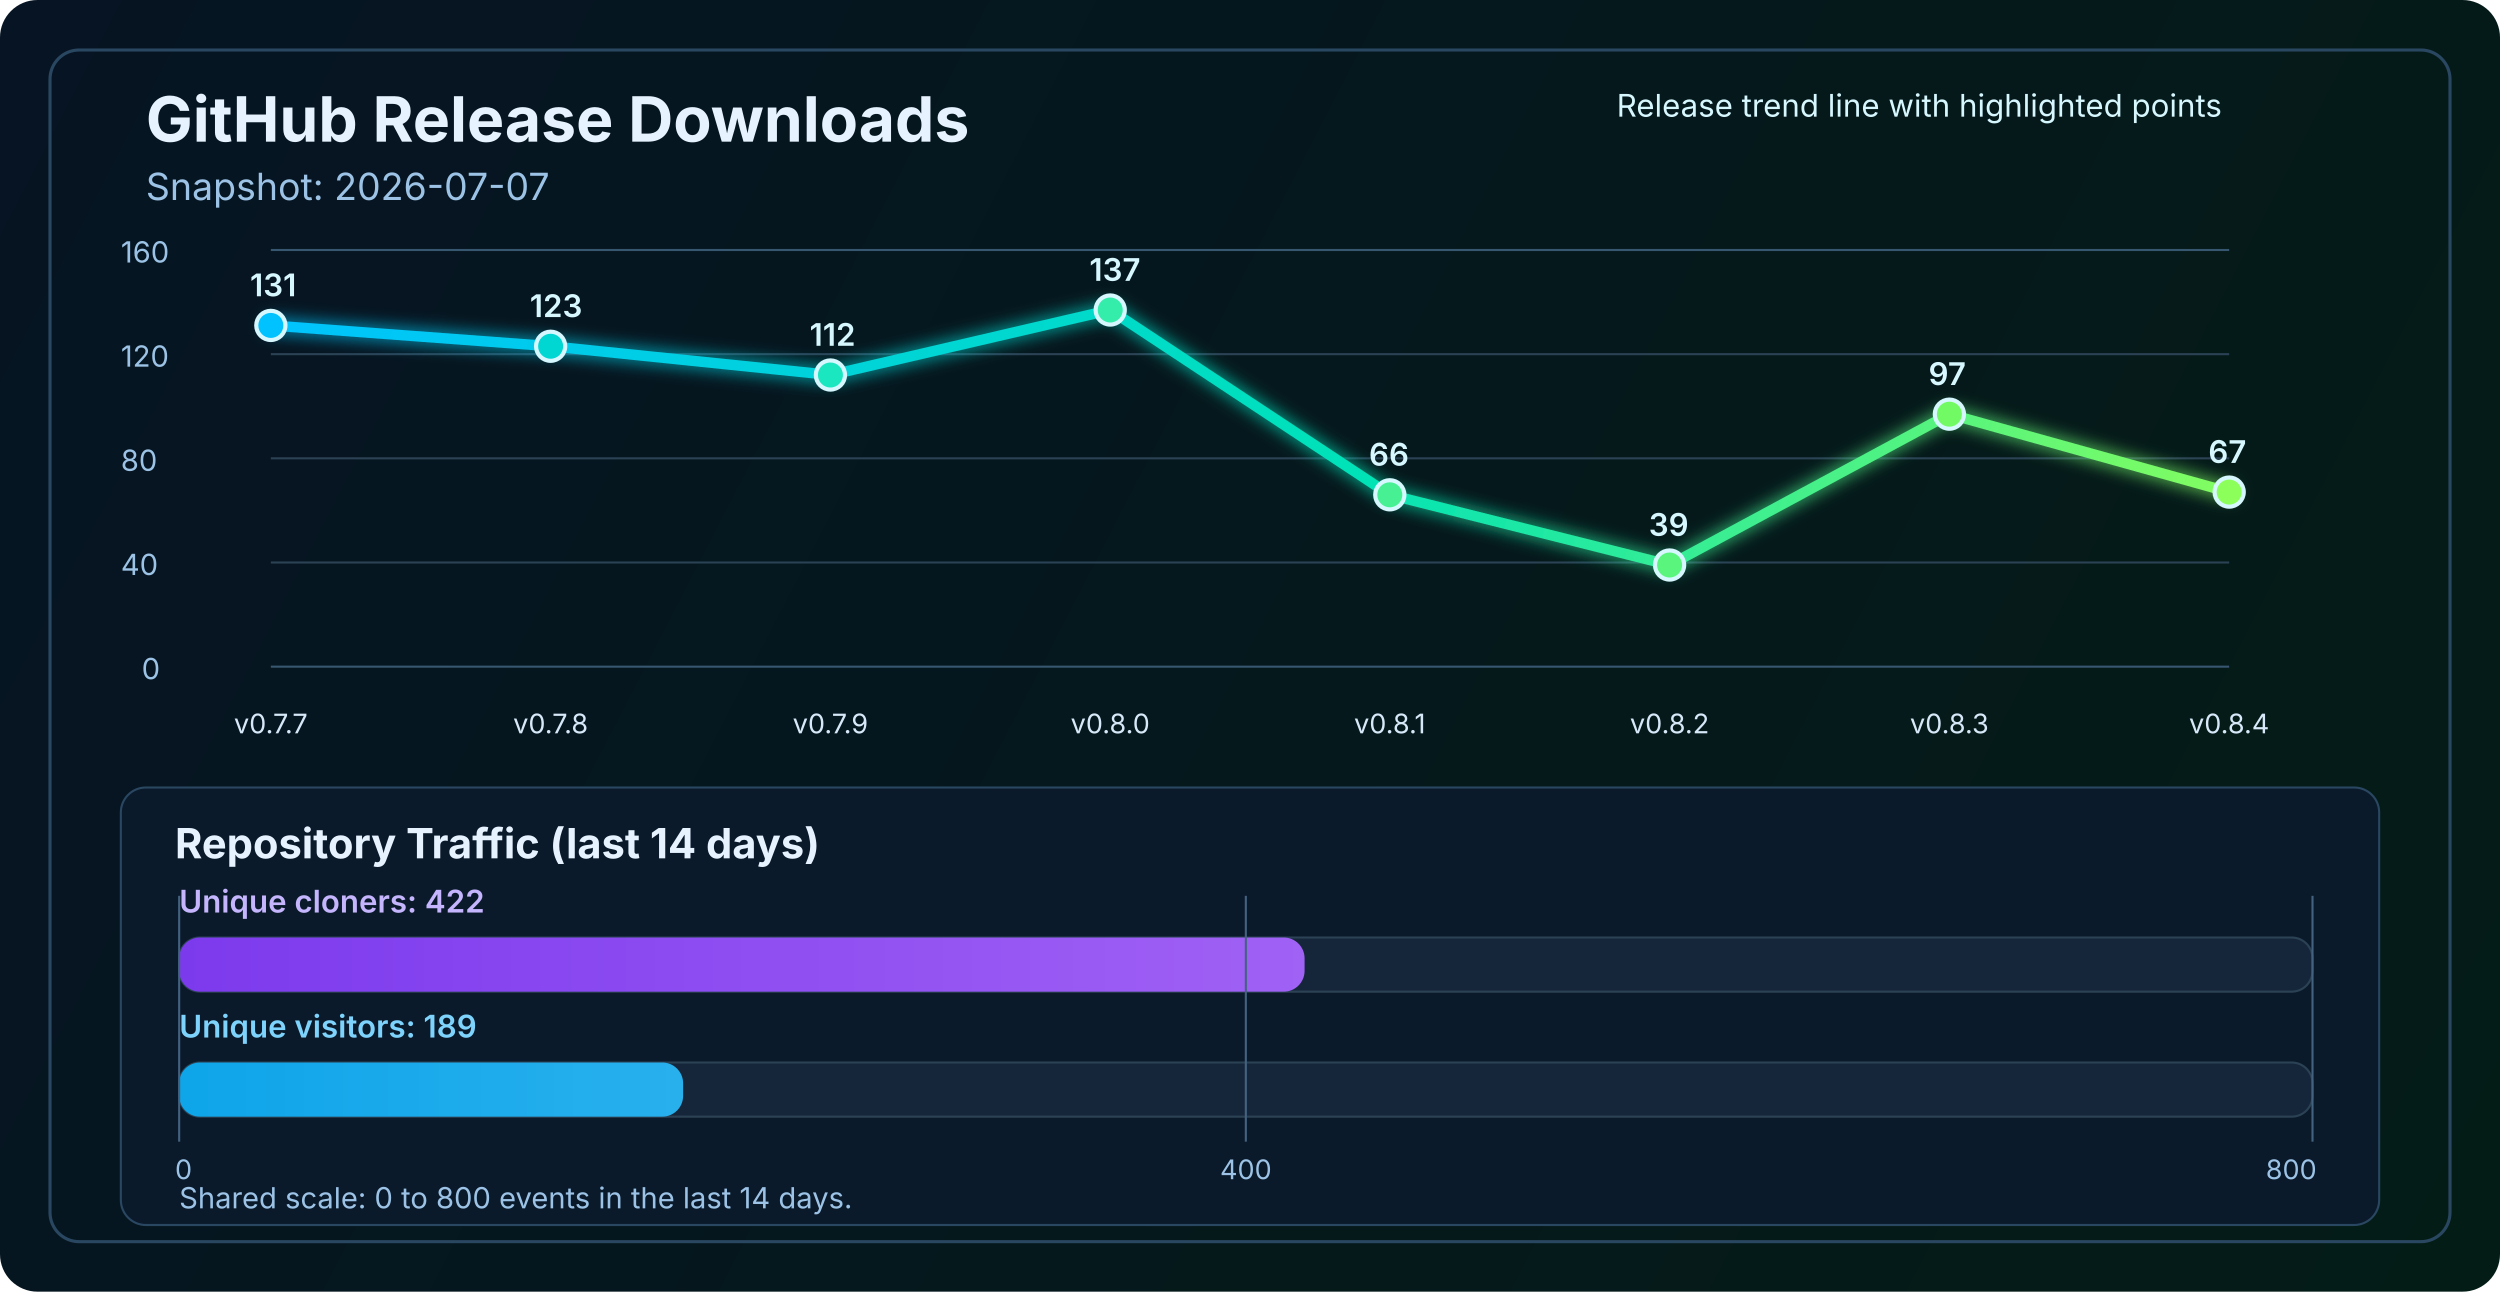
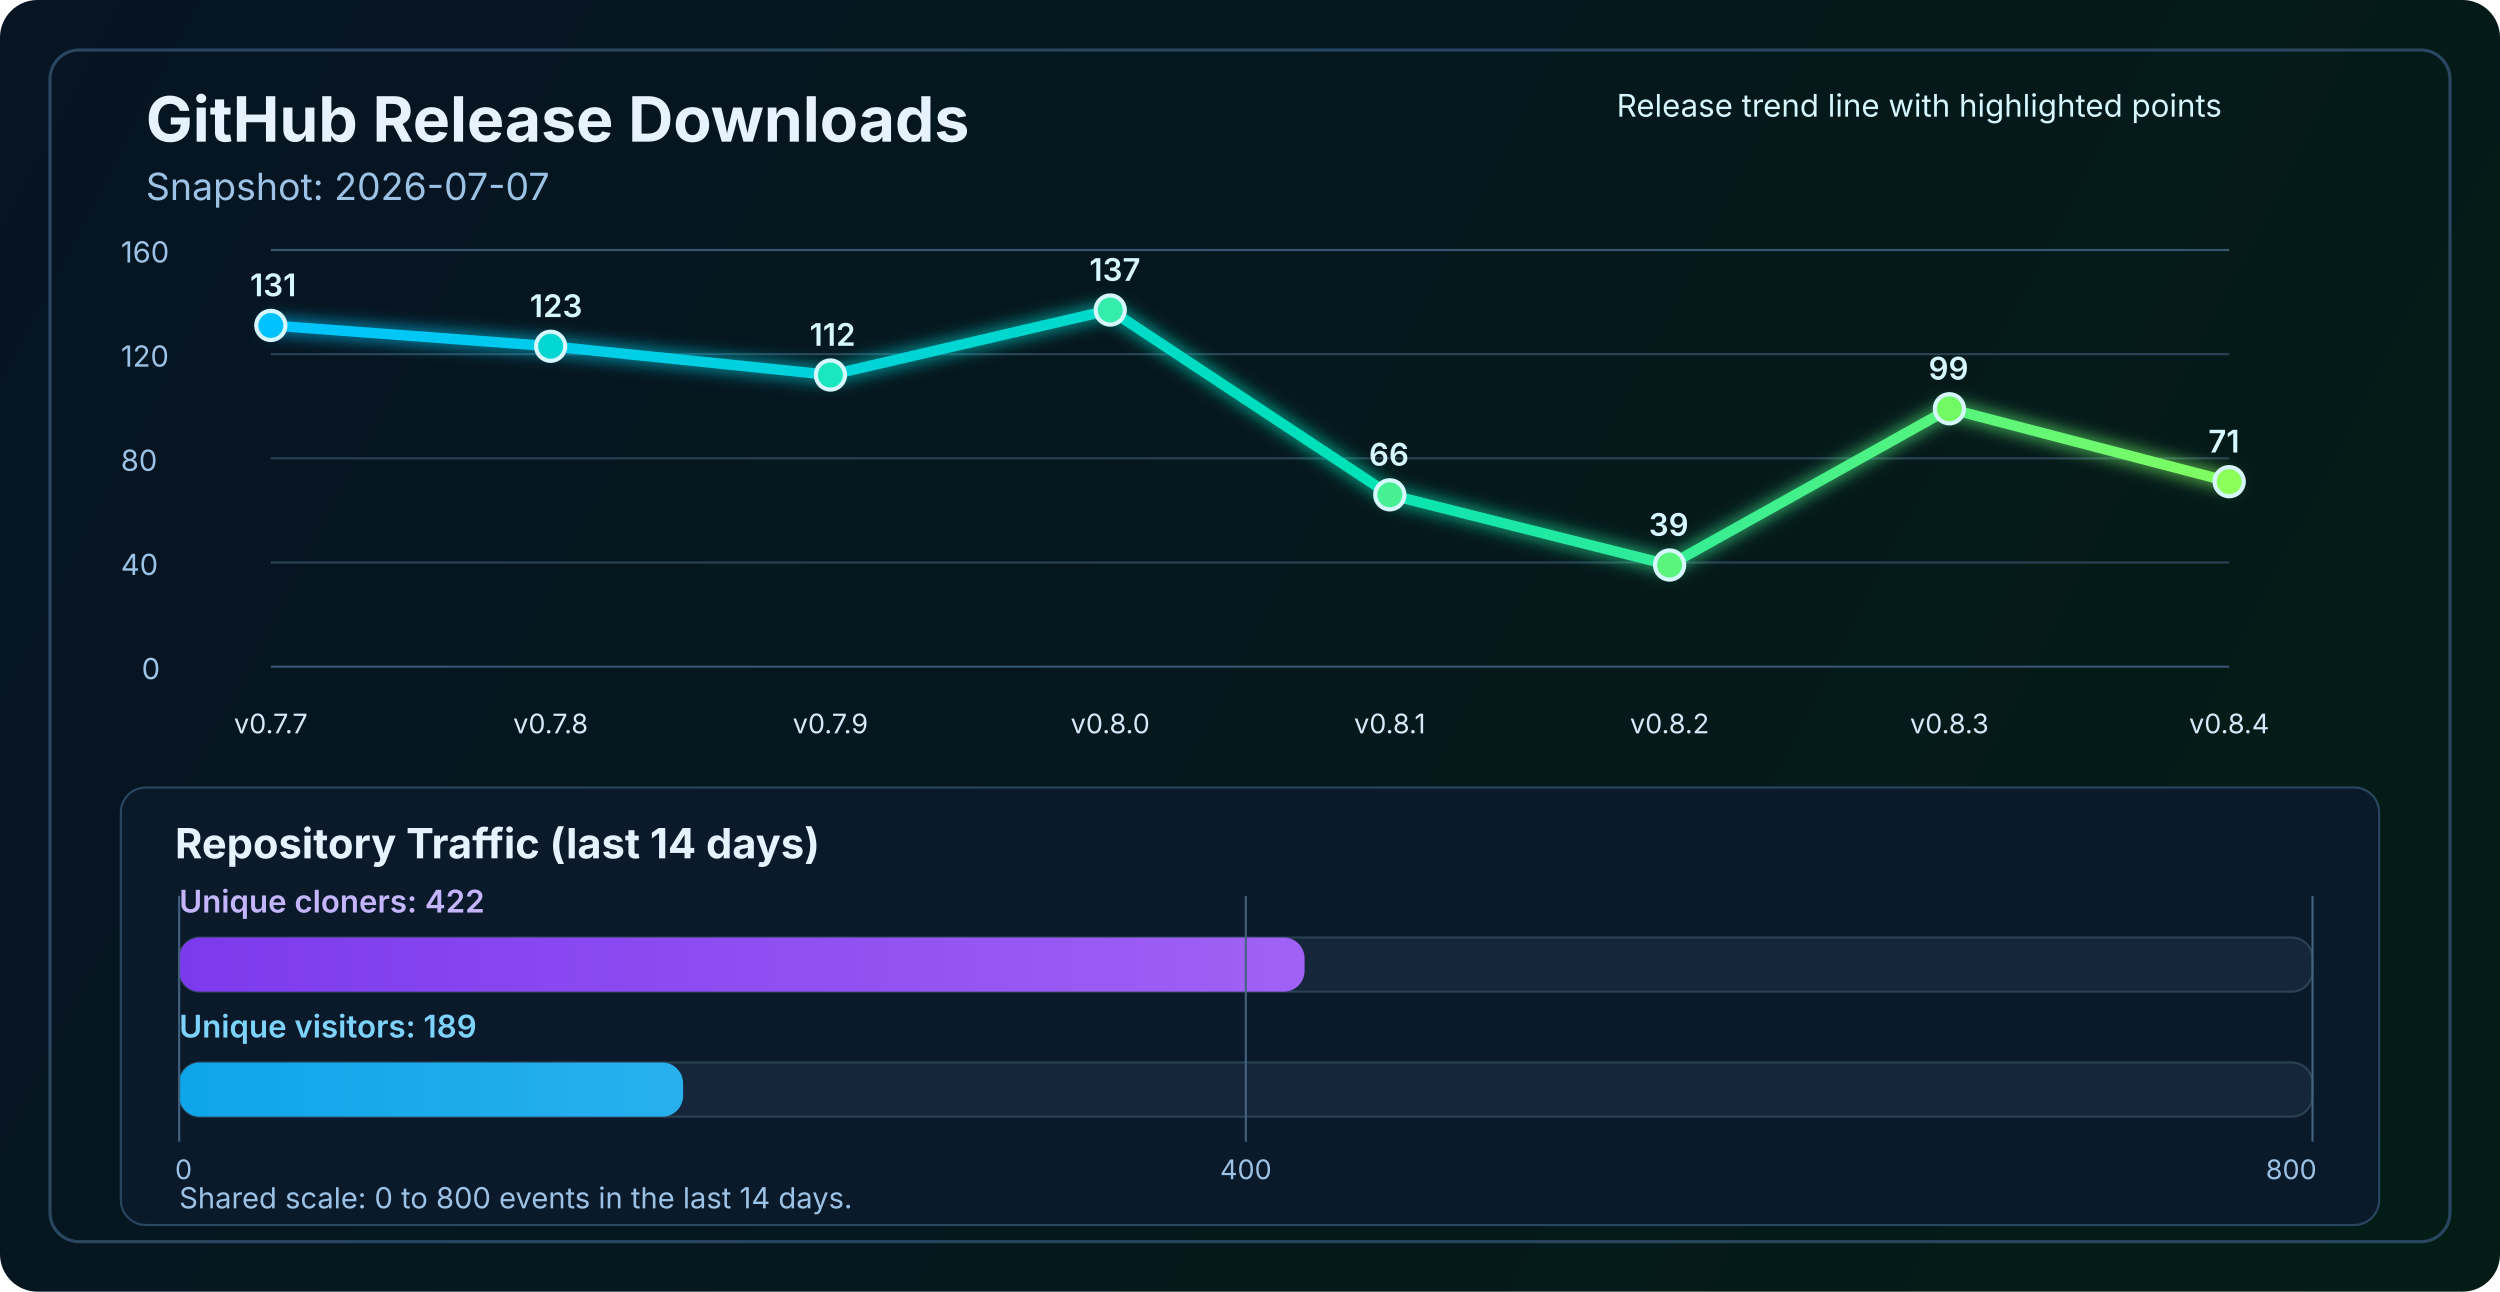
<svg xmlns="http://www.w3.org/2000/svg" width="1200" height="620" viewBox="0 0 1200 620" fill="none" role="img" aria-labelledby="title desc">
  <defs>
    <linearGradient id="bg" x1="0" y1="0" x2="1200" y2="620" gradientUnits="userSpaceOnUse">
      <stop stop-color="#061423" />
      <stop offset="1" stop-color="#041C16" />
    </linearGradient>
    <linearGradient id="line" x1="130" y1="86" x2="1070" y2="340" gradientUnits="userSpaceOnUse">
      <stop stop-color="#00C2FF" />
      <stop offset="0.55" stop-color="#00E2B8" />
      <stop offset="1" stop-color="#8CFF5A" />
    </linearGradient>
    <linearGradient id="cloneFill" x1="86" y1="450" x2="1110" y2="450" gradientUnits="userSpaceOnUse">
      <stop stop-color="#7C3AED" />
      <stop offset="1" stop-color="#C084FC" />
    </linearGradient>
    <linearGradient id="viewFill" x1="86" y1="482" x2="1110" y2="482" gradientUnits="userSpaceOnUse">
      <stop stop-color="#0EA5E9" />
      <stop offset="1" stop-color="#7DD3FC" />
    </linearGradient>
    <filter id="glow" x="-50%" y="-50%" width="200%" height="200%">
      <feGaussianBlur stdDeviation="4" result="blur" />
      <feMerge>
        <feMergeNode in="blur" />
        <feMergeNode in="SourceGraphic" />
      </feMerge>
    </filter>
  </defs>
  <rect width="1200" height="620" rx="18" fill="url(#bg)" />
  <rect x="24" y="24" width="1152" height="572" rx="14" stroke="#2A4762" stroke-width="1.5" />
  <text x="70" y="68" fill="#E6F3FF" font-size="30" font-family="SF Pro Display, -apple-system, BlinkMacSystemFont, Segoe UI, sans-serif" font-weight="700">GitHub Release Downloads</text>
  <text x="70" y="96" fill="#9CC3E6" font-size="18" font-family="SF Pro Text, -apple-system, BlinkMacSystemFont, Segoe UI, sans-serif">Snapshot: 2026-07-07</text>
  <line x1="130" y1="320.0" x2="1070" y2="320.0" stroke="#37566F" stroke-width="1" />
  <line x1="130" y1="270.0" x2="1070" y2="270.0" stroke="#2B4255" stroke-width="1" />
  <line x1="130" y1="220.0" x2="1070" y2="220.0" stroke="#2B4255" stroke-width="1" />
  <line x1="130" y1="170.0" x2="1070" y2="170.0" stroke="#2B4255" stroke-width="1" />
  <line x1="130" y1="120.0" x2="1070" y2="120.0" stroke="#37566F" stroke-width="1" />
  <text x="68" y="326.0" fill="#9CC3E6" font-size="14" font-family="SF Pro Text, -apple-system, BlinkMacSystemFont, Segoe UI, sans-serif">0</text>
  <text x="58" y="276.0" fill="#9CC3E6" font-size="14" font-family="SF Pro Text, -apple-system, BlinkMacSystemFont, Segoe UI, sans-serif">40</text>
  <text x="58" y="226.0" fill="#9CC3E6" font-size="14" font-family="SF Pro Text, -apple-system, BlinkMacSystemFont, Segoe UI, sans-serif">80</text>
  <text x="58" y="176.0" fill="#9CC3E6" font-size="14" font-family="SF Pro Text, -apple-system, BlinkMacSystemFont, Segoe UI, sans-serif">120</text>
  <text x="58" y="126.0" fill="#9CC3E6" font-size="14" font-family="SF Pro Text, -apple-system, BlinkMacSystemFont, Segoe UI, sans-serif">160</text>
-   <polyline points="130.0,156.2 264.3,166.2 398.6,180.0 532.9,148.8 667.1,237.5 801.4,271.2 935.7,198.8 1070.0,236.2" fill="none" stroke="url(#line)" stroke-width="5" stroke-linecap="round" stroke-linejoin="round" filter="url(#glow)" />
+   <polyline points="130.0,156.2 264.3,166.2 398.6,180.0 532.9,148.8 667.1,237.5 801.4,271.2 935.7,196.2 1070.0,231.2" fill="none" stroke="url(#line)" stroke-width="5" stroke-linecap="round" stroke-linejoin="round" filter="url(#glow)" />
  <circle cx="130.0" cy="156.2" r="7" fill="#00C2FF" stroke="#D7F7FF" stroke-width="2" />
  <circle cx="264.3" cy="166.2" r="7" fill="#00D7D2" stroke="#D7F7FF" stroke-width="2" />
  <circle cx="398.6" cy="180.0" r="7" fill="#1AE7C0" stroke="#D7F7FF" stroke-width="2" />
  <circle cx="532.9" cy="148.8" r="7" fill="#34EDAA" stroke="#D7F7FF" stroke-width="2" />
  <circle cx="667.1" cy="237.5" r="7" fill="#47F193" stroke="#D7F7FF" stroke-width="2" />
  <circle cx="801.4" cy="271.2" r="7" fill="#5AF57D" stroke="#D7F7FF" stroke-width="2" />
-   <circle cx="935.7" cy="198.8" r="7" fill="#72FA64" stroke="#D7F7FF" stroke-width="2" />
-   <circle cx="1070.0" cy="236.2" r="7" fill="#8CFF5A" stroke="#D7F7FF" stroke-width="2" />
+   <circle cx="935.7" cy="196.2" r="7" fill="#72FA64" stroke="#D7F7FF" stroke-width="2" />
+   <circle cx="1070.0" cy="231.2" r="7" fill="#8CFF5A" stroke="#D7F7FF" stroke-width="2" />
  <text x="130.0" y="352" text-anchor="middle" fill="#D7E8F8" font-size="13" font-family="SF Pro Text, -apple-system, BlinkMacSystemFont, Segoe UI, sans-serif">v0.7.7</text>
  <text x="264.3" y="352" text-anchor="middle" fill="#D7E8F8" font-size="13" font-family="SF Pro Text, -apple-system, BlinkMacSystemFont, Segoe UI, sans-serif">v0.7.8</text>
  <text x="398.6" y="352" text-anchor="middle" fill="#D7E8F8" font-size="13" font-family="SF Pro Text, -apple-system, BlinkMacSystemFont, Segoe UI, sans-serif">v0.7.9</text>
  <text x="532.9" y="352" text-anchor="middle" fill="#D7E8F8" font-size="13" font-family="SF Pro Text, -apple-system, BlinkMacSystemFont, Segoe UI, sans-serif">v0.8.0</text>
  <text x="667.1" y="352" text-anchor="middle" fill="#D7E8F8" font-size="13" font-family="SF Pro Text, -apple-system, BlinkMacSystemFont, Segoe UI, sans-serif">v0.8.1</text>
  <text x="801.4" y="352" text-anchor="middle" fill="#D7E8F8" font-size="13" font-family="SF Pro Text, -apple-system, BlinkMacSystemFont, Segoe UI, sans-serif">v0.8.2</text>
  <text x="935.7" y="352" text-anchor="middle" fill="#D7E8F8" font-size="13" font-family="SF Pro Text, -apple-system, BlinkMacSystemFont, Segoe UI, sans-serif">v0.8.3</text>
  <text x="1070.0" y="352" text-anchor="middle" fill="#D7E8F8" font-size="13" font-family="SF Pro Text, -apple-system, BlinkMacSystemFont, Segoe UI, sans-serif">v0.8.4</text>
  <text x="120.0" y="142.2" fill="#D7F7FF" font-size="15" font-family="SF Pro Text, -apple-system, BlinkMacSystemFont, Segoe UI, sans-serif" font-weight="600">131</text>
  <text x="254.3" y="152.2" fill="#D7F7FF" font-size="15" font-family="SF Pro Text, -apple-system, BlinkMacSystemFont, Segoe UI, sans-serif" font-weight="600">123</text>
  <text x="388.6" y="166.0" fill="#D7F7FF" font-size="15" font-family="SF Pro Text, -apple-system, BlinkMacSystemFont, Segoe UI, sans-serif" font-weight="600">112</text>
  <text x="522.9" y="134.8" fill="#D7F7FF" font-size="15" font-family="SF Pro Text, -apple-system, BlinkMacSystemFont, Segoe UI, sans-serif" font-weight="600">137</text>
  <text x="657.1" y="223.5" fill="#D7F7FF" font-size="15" font-family="SF Pro Text, -apple-system, BlinkMacSystemFont, Segoe UI, sans-serif" font-weight="600">66</text>
  <text x="791.4" y="257.2" fill="#D7F7FF" font-size="15" font-family="SF Pro Text, -apple-system, BlinkMacSystemFont, Segoe UI, sans-serif" font-weight="600">39</text>
-   <text x="925.7" y="184.8" fill="#D7F7FF" font-size="15" font-family="SF Pro Text, -apple-system, BlinkMacSystemFont, Segoe UI, sans-serif" font-weight="600">97</text>
-   <text x="1060.0" y="222.2" fill="#D7F7FF" font-size="15" font-family="SF Pro Text, -apple-system, BlinkMacSystemFont, Segoe UI, sans-serif" font-weight="600">67</text>
+   <text x="925.7" y="182.2" fill="#D7F7FF" font-size="15" font-family="SF Pro Text, -apple-system, BlinkMacSystemFont, Segoe UI, sans-serif" font-weight="600">99</text>
+   <text x="1060.0" y="217.2" fill="#D7F7FF" font-size="15" font-family="SF Pro Text, -apple-system, BlinkMacSystemFont, Segoe UI, sans-serif" font-weight="600">71</text>
  <text x="776" y="56" fill="#D7F7FF" font-size="15" font-family="SF Pro Text, -apple-system, BlinkMacSystemFont, Segoe UI, sans-serif">Release trend line with highlighted points</text>
  <rect x="58" y="378" width="1084" height="210" rx="12" fill="#0A1A2B" stroke="#2A4762" stroke-width="1" />
  <text x="84" y="412" fill="#E6F3FF" font-size="20" font-family="SF Pro Text, -apple-system, BlinkMacSystemFont, Segoe UI, sans-serif" font-weight="700">Repository Traffic (last 14 days)</text>
  <text x="86" y="438" fill="#C4B5FD" font-size="15" font-family="SF Pro Text, -apple-system, BlinkMacSystemFont, Segoe UI, sans-serif" font-weight="600">Unique cloners: 422</text>
  <rect x="86" y="450" width="1024" height="26" rx="10" fill="#15263A" stroke="#2B4255" stroke-width="1" />
  <rect x="86" y="450" width="540.2" height="26" rx="10" fill="url(#cloneFill)" />
  <text x="86" y="498" fill="#7DD3FC" font-size="15" font-family="SF Pro Text, -apple-system, BlinkMacSystemFont, Segoe UI, sans-serif" font-weight="600">Unique visitors: 189</text>
  <rect x="86" y="510" width="1024" height="26" rx="10" fill="#15263A" stroke="#2B4255" stroke-width="1" />
  <rect x="86" y="510" width="241.9" height="26" rx="10" fill="url(#viewFill)" />
  <line x1="86" y1="430" x2="86" y2="548" stroke="#436280" stroke-width="1" />
  <line x1="598.0" y1="430" x2="598.0" y2="548" stroke="#436280" stroke-width="1" />
  <line x1="1110" y1="430" x2="1110" y2="548" stroke="#436280" stroke-width="1" />
  <text x="84" y="566" text-anchor="start" fill="#9CC3E6" font-size="13" font-family="SF Pro Text, -apple-system, BlinkMacSystemFont, Segoe UI, sans-serif">0</text>
  <text x="598.0" y="566" text-anchor="middle" fill="#9CC3E6" font-size="13" font-family="SF Pro Text, -apple-system, BlinkMacSystemFont, Segoe UI, sans-serif">400</text>
  <text x="1112" y="566" text-anchor="end" fill="#9CC3E6" font-size="13" font-family="SF Pro Text, -apple-system, BlinkMacSystemFont, Segoe UI, sans-serif">800</text>
  <text x="86" y="580" fill="#9CC3E6" font-size="14" font-family="SF Pro Text, -apple-system, BlinkMacSystemFont, Segoe UI, sans-serif">Shared scale: 0 to 800 events in the last 14 days.</text>
</svg>
